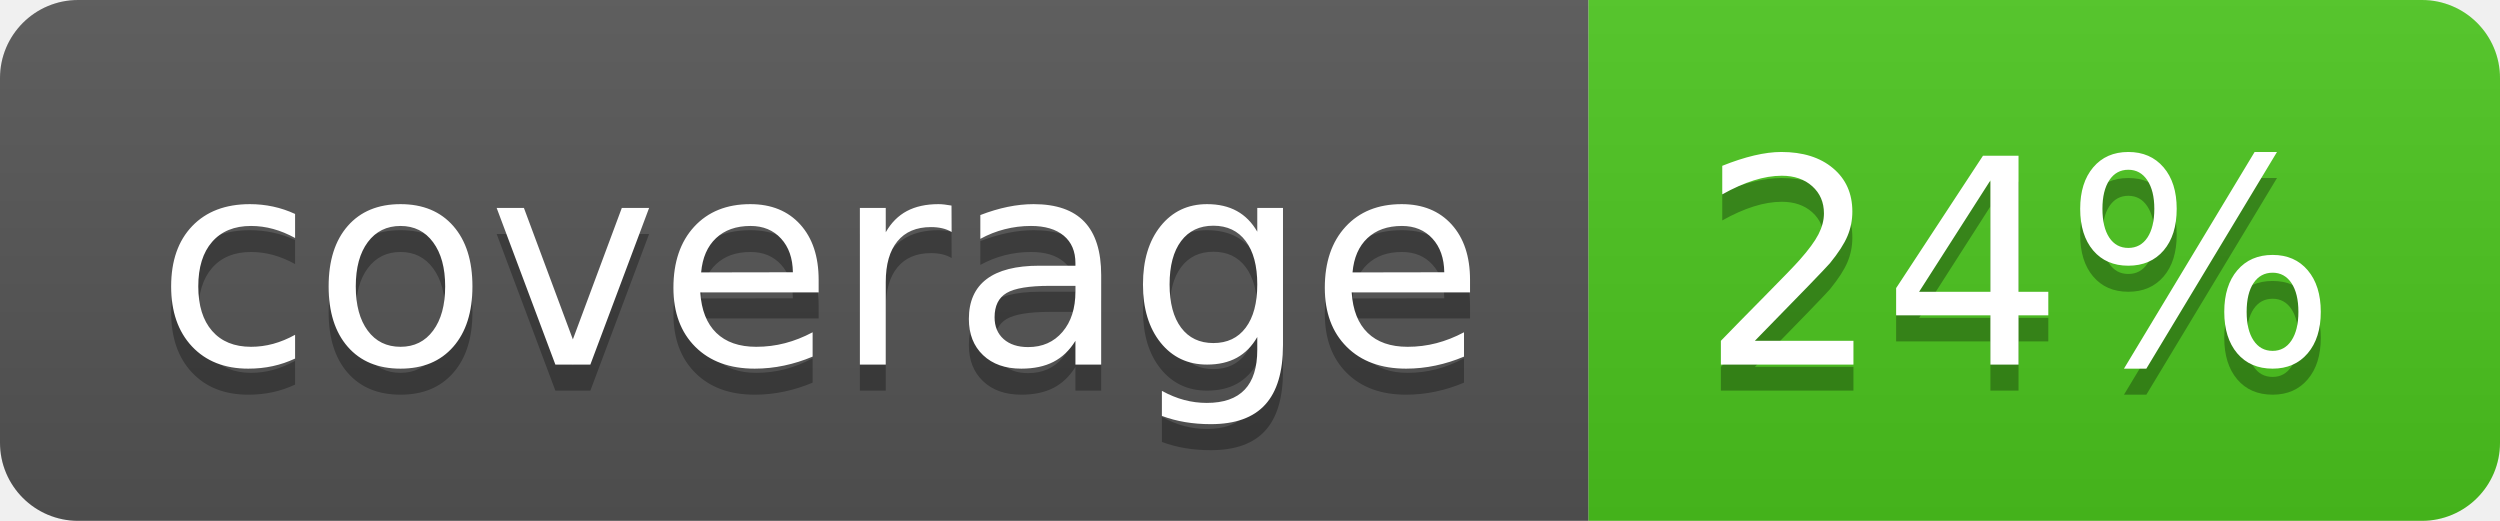
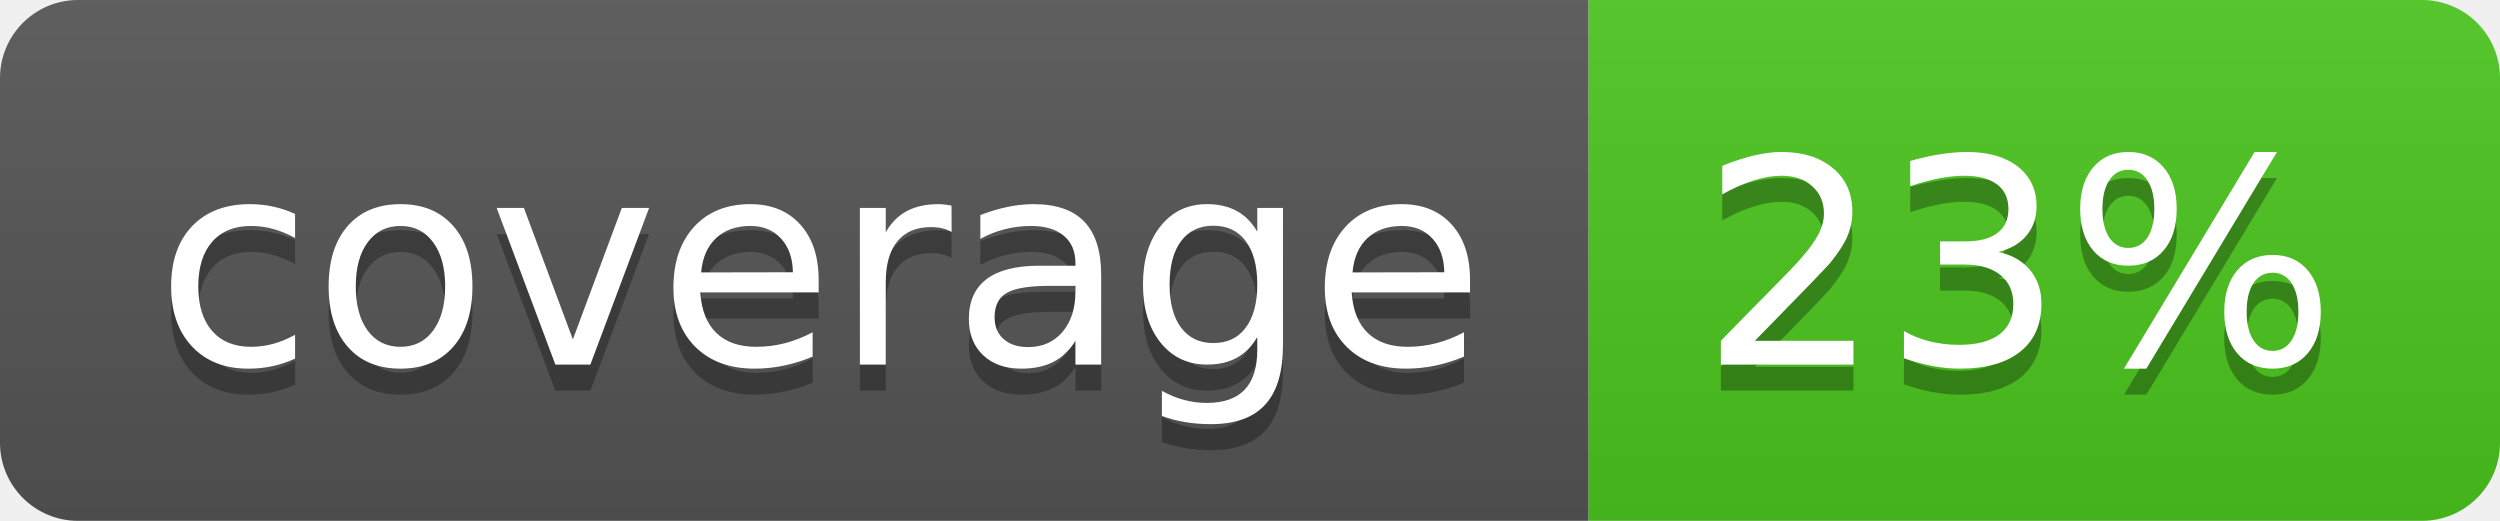
<svg xmlns="http://www.w3.org/2000/svg" width="96" height="20">
  <linearGradient id="b" x2="0" y2="100%">
    <stop offset="0" stop-color="#bbb" stop-opacity=".1" />
    <stop offset="1" stop-opacity=".1" />
  </linearGradient>
  <clipPath id="a">
    <rect width="96" height="20" rx="3" fill="#fff" />
  </clipPath>
  <g clip-path="url(#a)">
    <path fill="#555" d="M0 0h61v20H0z" />
    <path fill="#4CC61E" d="M61 0h35v20H61z" />
    <path fill="url(#b)" d="M0 0h96v20H0z" />
  </g>
  <g fill="#fff" text-anchor="middle" font-family="DejaVu Sans,Verdana,Geneva,sans-serif" font-size="110">
    <text x="315" y="150" fill="#010101" fill-opacity=".3" transform="scale(.1)" textLength="510">coverage</text>
    <text x="315" y="140" transform="scale(.1)" textLength="510">coverage</text>
-     <text x="775" y="150" fill="#010101" fill-opacity=".3" transform="scale(.1)" textLength="250">24%</text>
-     <text x="775" y="140" transform="scale(.1)" textLength="250">24%</text>
+     <text x="775" y="150" fill="#010101" fill-opacity=".3" transform="scale(.1)" textLength="250">23%</text>
+     <text x="775" y="140" transform="scale(.1)" textLength="250">23%</text>
  </g>
</svg>
